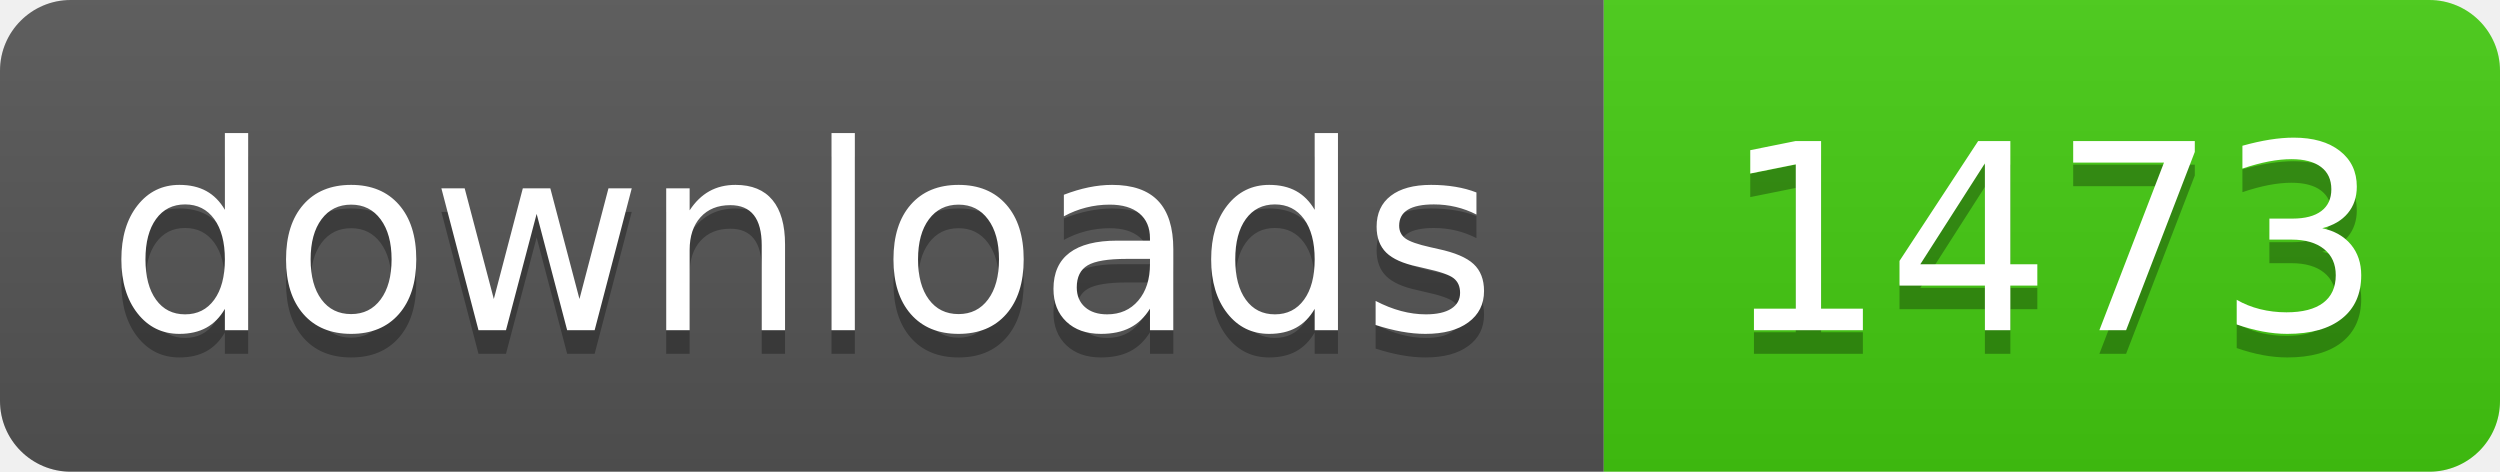
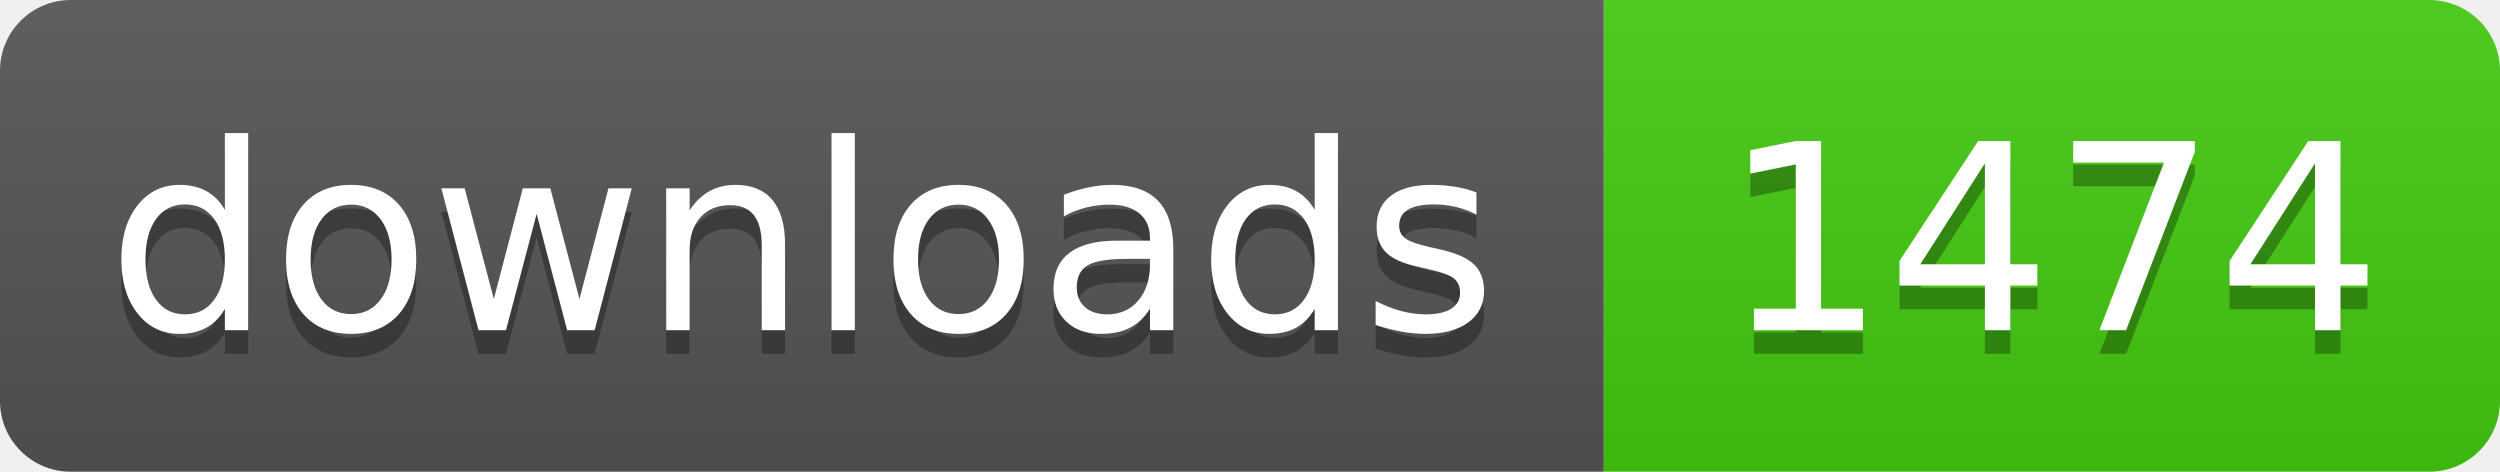
- <svg xmlns="http://www.w3.org/2000/svg" width="106" height="20" role="img" aria-label="downloads: 1473">
+ <svg xmlns="http://www.w3.org/2000/svg" width="106" height="20" role="img" aria-label="downloads: 1474">
  <linearGradient id="s" x2="0" y2="100%">
    <stop offset="0" stop-color="#bbb" stop-opacity=".1" />
    <stop offset="1" stop-opacity=".1" />
  </linearGradient>
  <clipPath id="r">
    <rect width="106" height="20" rx="3" fill="#fff" />
  </clipPath>
  <g clip-path="url(#r)">
    <rect width="68" height="20" fill="#555" />
    <rect x="68" width="38" height="20" fill="#4c1" />
    <rect width="106" height="20" fill="url(#s)" />
  </g>
  <g fill="#fff" text-anchor="middle" font-family="Verdana,Geneva,DejaVu Sans,sans-serif" text-rendering="geometricPrecision" font-size="110">
    <text aria-hidden="true" x="340" y="150" fill="#010101" fill-opacity=".3" transform="scale(.1)" textLength="560">downloads</text>
    <text x="340" y="140" transform="scale(.1)" fill="#fff" textLength="560">downloads</text>
-     <text aria-hidden="true" x="870" y="150" fill="#010101" fill-opacity=".3" transform="scale(.1)" textLength="260">1473</text>
-     <text x="870" y="140" transform="scale(.1)" fill="#fff" textLength="260">1473</text>
+     <text aria-hidden="true" x="870" y="150" fill="#010101" fill-opacity=".3" transform="scale(.1)" textLength="260">1474</text>
+     <text x="870" y="140" transform="scale(.1)" fill="#fff" textLength="260">1474</text>
  </g>
</svg>
